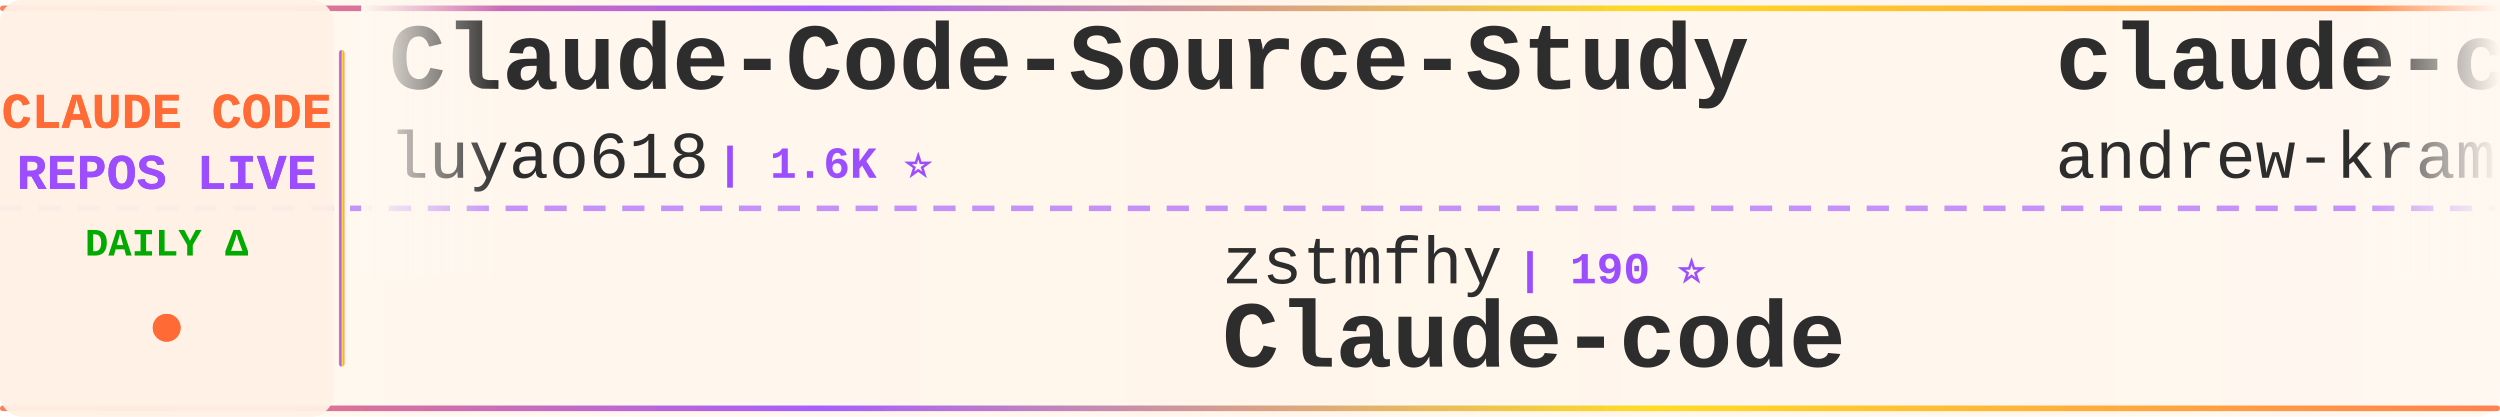
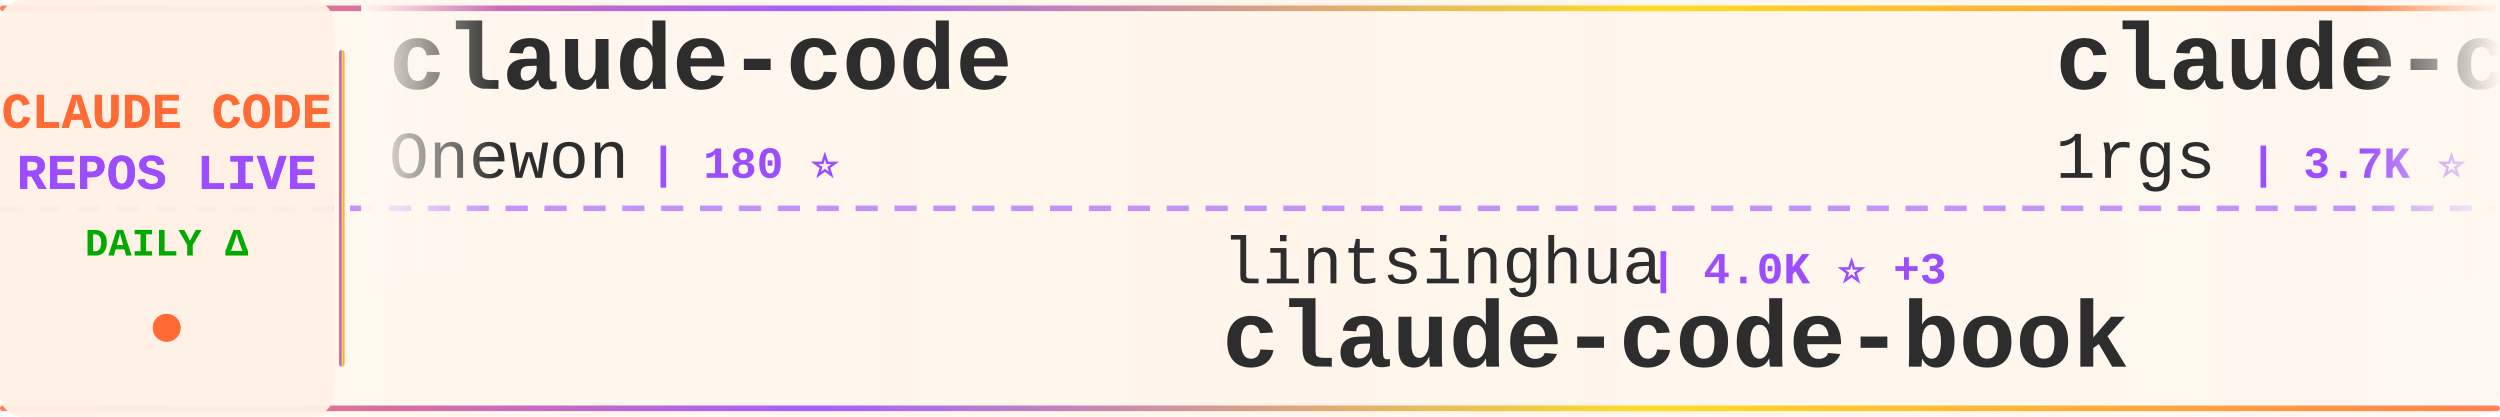
<svg xmlns="http://www.w3.org/2000/svg" width="900" height="150">
  <defs>
    <linearGradient id="tickerBg" x1="0%" y1="0%" x2="100%" y2="0%">
      <stop offset="0%" style="stop-color:#fff8f0;stop-opacity:0.98" />
      <stop offset="50%" style="stop-color:#fff5eb;stop-opacity:1" />
      <stop offset="100%" style="stop-color:#fff8f0;stop-opacity:0.98" />
    </linearGradient>
    <linearGradient id="borderGrad" x1="0%" y1="0%" x2="100%" y2="0%">
      <stop offset="0%" style="stop-color:#FF6B35;stop-opacity:0.85">
        <animate attributeName="stop-opacity" values="0.85;1;0.85" dur="2s" repeatCount="indefinite" />
      </stop>
      <stop offset="33%" style="stop-color:#9C4EFF;stop-opacity:0.9">
        <animate attributeName="stop-opacity" values="0.9;1;0.9" dur="2.2s" repeatCount="indefinite" />
      </stop>
      <stop offset="66%" style="stop-color:#FFD700;stop-opacity:0.85">
        <animate attributeName="stop-opacity" values="0.85;1;0.85" dur="1.8s" repeatCount="indefinite" />
      </stop>
      <stop offset="100%" style="stop-color:#FF6B35;stop-opacity:0.85">
        <animate attributeName="stop-opacity" values="0.85;1;0.85" dur="2s" repeatCount="indefinite" />
      </stop>
    </linearGradient>
    <filter id="textGlow">
      <feGaussianBlur stdDeviation="0.15" result="coloredBlur" />
      <feMerge>
        <feMergeNode in="coloredBlur" />
        <feMergeNode in="SourceGraphic" />
      </feMerge>
    </filter>
    <filter id="metricGlow">
      <feGaussianBlur stdDeviation="0.2" result="coloredBlur" />
      <feMerge>
        <feMergeNode in="coloredBlur" />
        <feMergeNode in="SourceGraphic" />
      </feMerge>
    </filter>
    <linearGradient id="leftFade" x1="0%" y1="0%" x2="100%" y2="0%">
      <stop offset="0%" style="stop-color:#fff8f0;stop-opacity:1" />
      <stop offset="100%" style="stop-color:#fff8f0;stop-opacity:0" />
    </linearGradient>
    <linearGradient id="rightFade" x1="0%" y1="0%" x2="100%" y2="0%">
      <stop offset="0%" style="stop-color:#fff8f0;stop-opacity:0" />
      <stop offset="100%" style="stop-color:#fff8f0;stop-opacity:1" />
    </linearGradient>
  </defs>
  <rect width="900" height="150" fill="url(#tickerBg)" rx="8" />
  <rect x="0" y="2" width="900" height="2" fill="url(#borderGrad)" rx="1" />
  <rect x="0" y="146" width="900" height="2" fill="url(#borderGrad)" rx="1" />
  <line x1="0" y1="75" x2="900" y2="75" stroke="#9C4EFF" stroke-width="2" stroke-dasharray="8 6" opacity="0.6" />
  <rect x="0" y="0" width="120" height="150" fill="#fff0e6" opacity="0.95" rx="8" />
  <text x="60" y="46" font-family="'Courier New', monospace" font-size="18" font-weight="bold" fill="#FF6B35" text-anchor="middle" filter="url(#textGlow)">
    CLAUDE CODE
  </text>
  <text x="60" y="68" font-family="'Courier New', monospace" font-size="18" font-weight="bold" fill="#9C4EFF" text-anchor="middle" filter="url(#textGlow)">
    REPOS LIVE
  </text>
  <text x="60" y="92" font-family="'Courier New', monospace" font-size="14" font-weight="bold" fill="#00aa00" text-anchor="middle">
    DAILY Δ
  </text>
  <circle cx="60" cy="118" r="5" fill="#FF6B35" filter="url(#metricGlow)">
    <animate attributeName="r" values="4;6;4" dur="1.5s" repeatCount="indefinite" />
    <animate attributeName="opacity" values="0.6;1;0.6" dur="1.5s" repeatCount="indefinite" />
  </circle>
  <rect x="122" y="18" width="2" height="114" fill="url(#borderGrad)" rx="1" />
  <clipPath id="tickerClip">
    <rect x="130" y="0" width="770" height="150" />
  </clipPath>
  <g clip-path="url(#tickerClip)">
    <g id="tickerItems">
      <animateTransform attributeName="transform" attributeType="XML" type="translate" from="0 0" to="-3000 0" dur="54s" repeatCount="indefinite" />
      <g transform="translate(0, 0)">
-         <text x="140" y="32" font-family="'Courier New', monospace" font-size="34" font-weight="bold" fill="#2d2d2d">Claude-Code-Source-Study</text>
-         <text x="140" y="64" font-family="'Courier New', monospace" font-size="24" font-weight="normal" fill="#2d2d2d" opacity="1.0">luyao618</text>
-         <text x="258" y="64" font-family="'Courier New', monospace" font-size="16" font-weight="bold" fill="#9C4EFF"> | 1.6K ⭐</text>
+         <text x="140" y="32" font-family="'Courier New', monospace" font-size="34" font-weight="bold" fill="#2d2d2d">claude-code</text>
+         <text x="140" y="64" font-family="'Courier New', monospace" font-size="24" font-weight="normal" fill="#2d2d2d" opacity="1.0">Onewon</text>
+         <text x="234" y="64" font-family="'Courier New', monospace" font-size="16" font-weight="bold" fill="#9C4EFF"> | 180 ⭐</text>
      </g>
      <g transform="translate(300, 0)">
-         <text x="140" y="102" font-family="'Courier New', monospace" font-size="24" font-weight="normal" fill="#2d2d2d" opacity="1.0">zstmfhy</text>
-         <text x="246" y="102" font-family="'Courier New', monospace" font-size="16" font-weight="bold" fill="#9C4EFF"> | 190 ⭐</text>
-         <text x="140" y="132" font-family="'Courier New', monospace" font-size="34" font-weight="bold" fill="#2d2d2d">Claude-code</text>
+         <text x="140" y="102" font-family="'Courier New', monospace" font-size="24" font-weight="normal" fill="#2d2d2d" opacity="1.0">lintsinghua</text>
+         <text x="294" y="102" font-family="'Courier New', monospace" font-size="16" font-weight="bold" fill="#9C4EFF"> | 4.0K ⭐ +3</text>
+         <text x="140" y="132" font-family="'Courier New', monospace" font-size="34" font-weight="bold" fill="#2d2d2d">claude-code-book</text>
      </g>
      <g transform="translate(600, 0)">
-         <text x="140" y="32" font-family="'Courier New', monospace" font-size="34" font-weight="bold" fill="#2d2d2d">claude-code-source-build</text>
-         <text x="140" y="64" font-family="'Courier New', monospace" font-size="24" font-weight="normal" fill="#2d2d2d" opacity="1.0">andrew-kramer-inno</text>
-         <text x="378" y="64" font-family="'Courier New', monospace" font-size="16" font-weight="bold" fill="#9C4EFF"> | 593 ⭐</text>
+         <text x="140" y="32" font-family="'Courier New', monospace" font-size="34" font-weight="bold" fill="#2d2d2d">claude-code-proxy</text>
+         <text x="140" y="64" font-family="'Courier New', monospace" font-size="24" font-weight="normal" fill="#2d2d2d" opacity="1.0">1rgs</text>
+         <text x="210" y="64" font-family="'Courier New', monospace" font-size="16" font-weight="bold" fill="#9C4EFF"> | 3.7K ⭐</text>
      </g>
      <g transform="translate(900, 0)">
-         <text x="140" y="102" font-family="'Courier New', monospace" font-size="24" font-weight="normal" fill="#2d2d2d" opacity="1.0">777genius</text>
-         <text x="270" y="102" font-family="'Courier New', monospace" font-size="16" font-weight="bold" fill="#9C4EFF"> | 923 ⭐</text>
-         <text x="140" y="132" font-family="'Courier New', monospace" font-size="34" font-weight="bold" fill="#2d2d2d">claude-code-source-code</text>
+         <text x="140" y="102" font-family="'Courier New', monospace" font-size="24" font-weight="normal" fill="#2d2d2d" opacity="1.0">centminmod</text>
+         <text x="282" y="102" font-family="'Courier New', monospace" font-size="16" font-weight="bold" fill="#9C4EFF"> | 2.5K ⭐</text>
+         <text x="140" y="132" font-family="'Courier New', monospace" font-size="34" font-weight="bold" fill="#2d2d2d">my-claude-code-setup</text>
      </g>
      <g transform="translate(1200, 0)">
-         <text x="140" y="32" font-family="'Courier New', monospace" font-size="34" font-weight="bold" fill="#2d2d2d">ralph-claude-code</text>
-         <text x="140" y="64" font-family="'Courier New', monospace" font-size="24" font-weight="normal" fill="#2d2d2d" opacity="1.0">frankbria</text>
-         <text x="270" y="64" font-family="'Courier New', monospace" font-size="16" font-weight="bold" fill="#9C4EFF"> | 9.6K ⭐</text>
+         <text x="140" y="32" font-family="'Courier New', monospace" font-size="34" font-weight="bold" fill="#2d2d2d">pi-vs-claude-code</text>
+         <text x="140" y="64" font-family="'Courier New', monospace" font-size="24" font-weight="normal" fill="#2d2d2d" opacity="1.0">disler</text>
+         <text x="234" y="64" font-family="'Courier New', monospace" font-size="16" font-weight="bold" fill="#9C4EFF"> | 1.6K ⭐</text>
      </g>
      <g transform="translate(1500, 0)">
-         <text x="140" y="102" font-family="'Courier New', monospace" font-size="24" font-weight="normal" fill="#2d2d2d" opacity="1.0">ChrisWiles</text>
-         <text x="282" y="102" font-family="'Courier New', monospace" font-size="16" font-weight="bold" fill="#9C4EFF"> | 6.0K ⭐</text>
-         <text x="140" y="132" font-family="'Courier New', monospace" font-size="34" font-weight="bold" fill="#2d2d2d">claude-code-showcase</text>
+         <text x="140" y="102" font-family="'Courier New', monospace" font-size="24" font-weight="normal" fill="#2d2d2d" opacity="1.0">affaan-m</text>
+         <text x="258" y="102" font-family="'Courier New', monospace" font-size="16" font-weight="bold" fill="#9C4EFF"> | 236.9K ⭐ +44</text>
+         <text x="140" y="132" font-family="'Courier New', monospace" font-size="34" font-weight="bold" fill="#2d2d2d">ECC</text>
      </g>
      <g transform="translate(1800, 0)">
        <text x="140" y="32" font-family="'Courier New', monospace" font-size="34" font-weight="bold" fill="#2d2d2d">claude-code</text>
-         <text x="140" y="64" font-family="'Courier New', monospace" font-size="24" font-weight="normal" fill="#2d2d2d" opacity="1.0">freestylefly</text>
-         <text x="306" y="64" font-family="'Courier New', monospace" font-size="16" font-weight="bold" fill="#9C4EFF"> | 128 ⭐</text>
+         <text x="140" y="64" font-family="'Courier New', monospace" font-size="24" font-weight="normal" fill="#2d2d2d" opacity="1.0">xorespesp</text>
+         <text x="270" y="64" font-family="'Courier New', monospace" font-size="16" font-weight="bold" fill="#9C4EFF"> | 231 ⭐</text>
      </g>
      <g transform="translate(2100, 0)">
-         <text x="140" y="102" font-family="'Courier New', monospace" font-size="24" font-weight="normal" fill="#2d2d2d" opacity="1.0">multica-ai</text>
-         <text x="282" y="102" font-family="'Courier New', monospace" font-size="16" font-weight="bold" fill="#9C4EFF"> | 198.5K ⭐ +62</text>
-         <text x="140" y="132" font-family="'Courier New', monospace" font-size="34" font-weight="bold" fill="#2d2d2d">andrej-karpathy-skills</text>
+         <text x="140" y="102" font-family="'Courier New', monospace" font-size="24" font-weight="normal" fill="#2d2d2d" opacity="1.0">fuergaosi233</text>
+         <text x="306" y="102" font-family="'Courier New', monospace" font-size="16" font-weight="bold" fill="#9C4EFF"> | 2.8K ⭐ +2</text>
+         <text x="140" y="132" font-family="'Courier New', monospace" font-size="34" font-weight="bold" fill="#2d2d2d">claude-code-proxy</text>
      </g>
      <g transform="translate(2400, 0)">
-         <text x="140" y="32" font-family="'Courier New', monospace" font-size="34" font-weight="bold" fill="#2d2d2d">claude-code</text>
-         <text x="140" y="64" font-family="'Courier New', monospace" font-size="24" font-weight="normal" fill="#2d2d2d" opacity="1.0">VineeTagarwaL-code</text>
-         <text x="378" y="64" font-family="'Courier New', monospace" font-size="16" font-weight="bold" fill="#9C4EFF"> | 273 ⭐</text>
+         <text x="140" y="32" font-family="'Courier New', monospace" font-size="34" font-weight="bold" fill="#2d2d2d">Claude-Code</text>
+         <text x="140" y="64" font-family="'Courier New', monospace" font-size="24" font-weight="normal" fill="#2d2d2d" opacity="1.0">KPR111</text>
+         <text x="234" y="64" font-family="'Courier New', monospace" font-size="16" font-weight="bold" fill="#9C4EFF"> | 18 ⭐</text>
      </g>
      <g transform="translate(2700, 0)">
-         <text x="140" y="102" font-family="'Courier New', monospace" font-size="24" font-weight="normal" fill="#2d2d2d" opacity="1.0">ChinaSiro</text>
-         <text x="270" y="102" font-family="'Courier New', monospace" font-size="16" font-weight="bold" fill="#9C4EFF"> | 9.6K ⭐</text>
-         <text x="140" y="132" font-family="'Courier New', monospace" font-size="34" font-weight="bold" fill="#2d2d2d">claude-code-sourcemap</text>
+         <text x="140" y="102" font-family="'Courier New', monospace" font-size="24" font-weight="normal" fill="#2d2d2d" opacity="1.0">claude-code-best</text>
+         <text x="354" y="102" font-family="'Courier New', monospace" font-size="16" font-weight="bold" fill="#9C4EFF"> | 21.8K ⭐ +3</text>
+         <text x="140" y="132" font-family="'Courier New', monospace" font-size="34" font-weight="bold" fill="#2d2d2d">claude-code</text>
      </g>
      <g transform="translate(3000, 0)">
-         <text x="140" y="32" font-family="'Courier New', monospace" font-size="34" font-weight="bold" fill="#2d2d2d">Claude-Code-Source-Study</text>
-         <text x="140" y="64" font-family="'Courier New', monospace" font-size="24" font-weight="normal" fill="#2d2d2d" opacity="1.0">luyao618</text>
-         <text x="258" y="64" font-family="'Courier New', monospace" font-size="16" font-weight="bold" fill="#9C4EFF"> | 1.6K ⭐</text>
+         <text x="140" y="32" font-family="'Courier New', monospace" font-size="34" font-weight="bold" fill="#2d2d2d">claude-code</text>
+         <text x="140" y="64" font-family="'Courier New', monospace" font-size="24" font-weight="normal" fill="#2d2d2d" opacity="1.0">Onewon</text>
+         <text x="234" y="64" font-family="'Courier New', monospace" font-size="16" font-weight="bold" fill="#9C4EFF"> | 180 ⭐</text>
      </g>
      <g transform="translate(3300, 0)">
-         <text x="140" y="102" font-family="'Courier New', monospace" font-size="24" font-weight="normal" fill="#2d2d2d" opacity="1.0">zstmfhy</text>
-         <text x="246" y="102" font-family="'Courier New', monospace" font-size="16" font-weight="bold" fill="#9C4EFF"> | 190 ⭐</text>
-         <text x="140" y="132" font-family="'Courier New', monospace" font-size="34" font-weight="bold" fill="#2d2d2d">Claude-code</text>
+         <text x="140" y="102" font-family="'Courier New', monospace" font-size="24" font-weight="normal" fill="#2d2d2d" opacity="1.0">lintsinghua</text>
+         <text x="294" y="102" font-family="'Courier New', monospace" font-size="16" font-weight="bold" fill="#9C4EFF"> | 4.0K ⭐ +3</text>
+         <text x="140" y="132" font-family="'Courier New', monospace" font-size="34" font-weight="bold" fill="#2d2d2d">claude-code-book</text>
      </g>
      <g transform="translate(3600, 0)">
-         <text x="140" y="32" font-family="'Courier New', monospace" font-size="34" font-weight="bold" fill="#2d2d2d">claude-code-source-build</text>
-         <text x="140" y="64" font-family="'Courier New', monospace" font-size="24" font-weight="normal" fill="#2d2d2d" opacity="1.0">andrew-kramer-inno</text>
-         <text x="378" y="64" font-family="'Courier New', monospace" font-size="16" font-weight="bold" fill="#9C4EFF"> | 593 ⭐</text>
+         <text x="140" y="32" font-family="'Courier New', monospace" font-size="34" font-weight="bold" fill="#2d2d2d">claude-code-proxy</text>
+         <text x="140" y="64" font-family="'Courier New', monospace" font-size="24" font-weight="normal" fill="#2d2d2d" opacity="1.0">1rgs</text>
+         <text x="210" y="64" font-family="'Courier New', monospace" font-size="16" font-weight="bold" fill="#9C4EFF"> | 3.7K ⭐</text>
      </g>
      <g transform="translate(3900, 0)">
-         <text x="140" y="102" font-family="'Courier New', monospace" font-size="24" font-weight="normal" fill="#2d2d2d" opacity="1.0">777genius</text>
-         <text x="270" y="102" font-family="'Courier New', monospace" font-size="16" font-weight="bold" fill="#9C4EFF"> | 923 ⭐</text>
-         <text x="140" y="132" font-family="'Courier New', monospace" font-size="34" font-weight="bold" fill="#2d2d2d">claude-code-source-code</text>
+         <text x="140" y="102" font-family="'Courier New', monospace" font-size="24" font-weight="normal" fill="#2d2d2d" opacity="1.0">centminmod</text>
+         <text x="282" y="102" font-family="'Courier New', monospace" font-size="16" font-weight="bold" fill="#9C4EFF"> | 2.5K ⭐</text>
+         <text x="140" y="132" font-family="'Courier New', monospace" font-size="34" font-weight="bold" fill="#2d2d2d">my-claude-code-setup</text>
      </g>
    </g>
  </g>
  <rect x="130" y="0" width="50" height="100" fill="url(#leftFade)" />
  <rect x="850" y="0" width="50" height="100" fill="url(#rightFade)" />
</svg>
